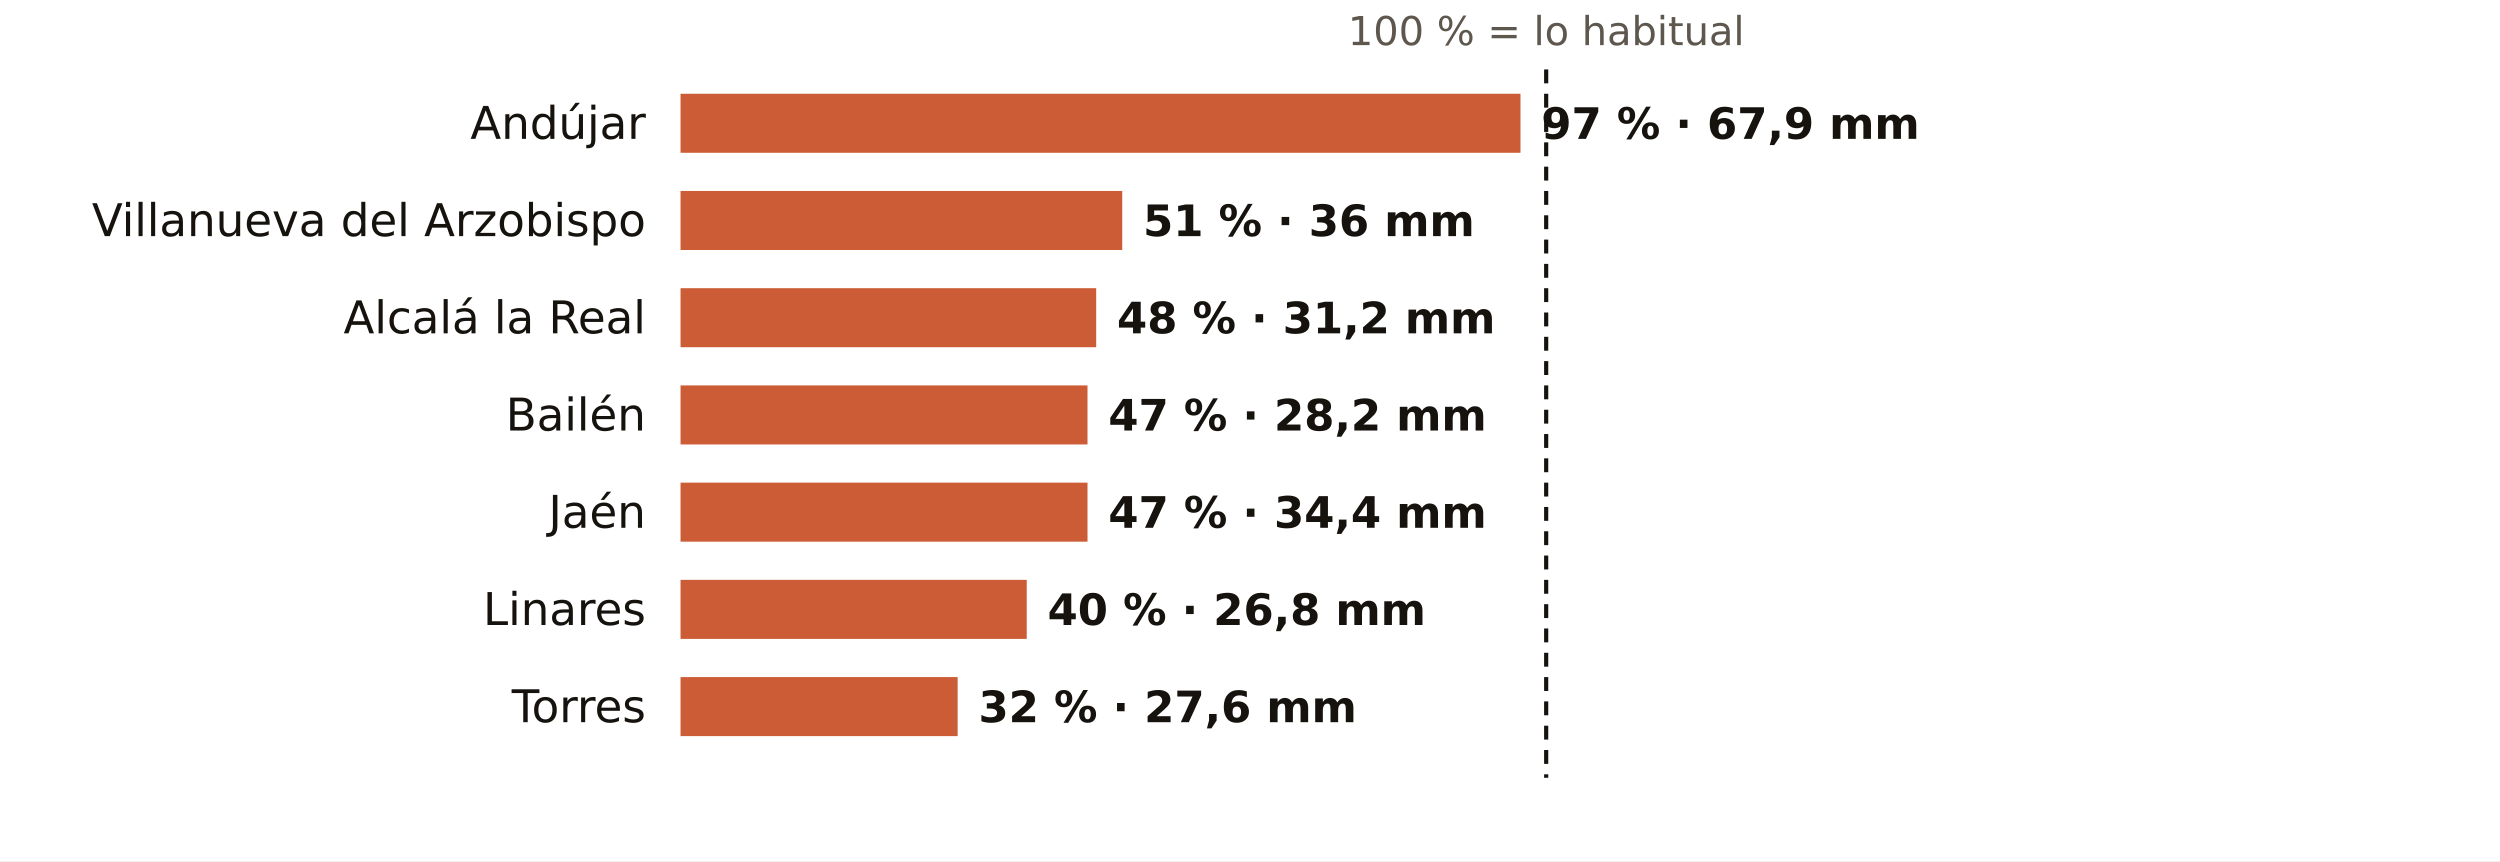
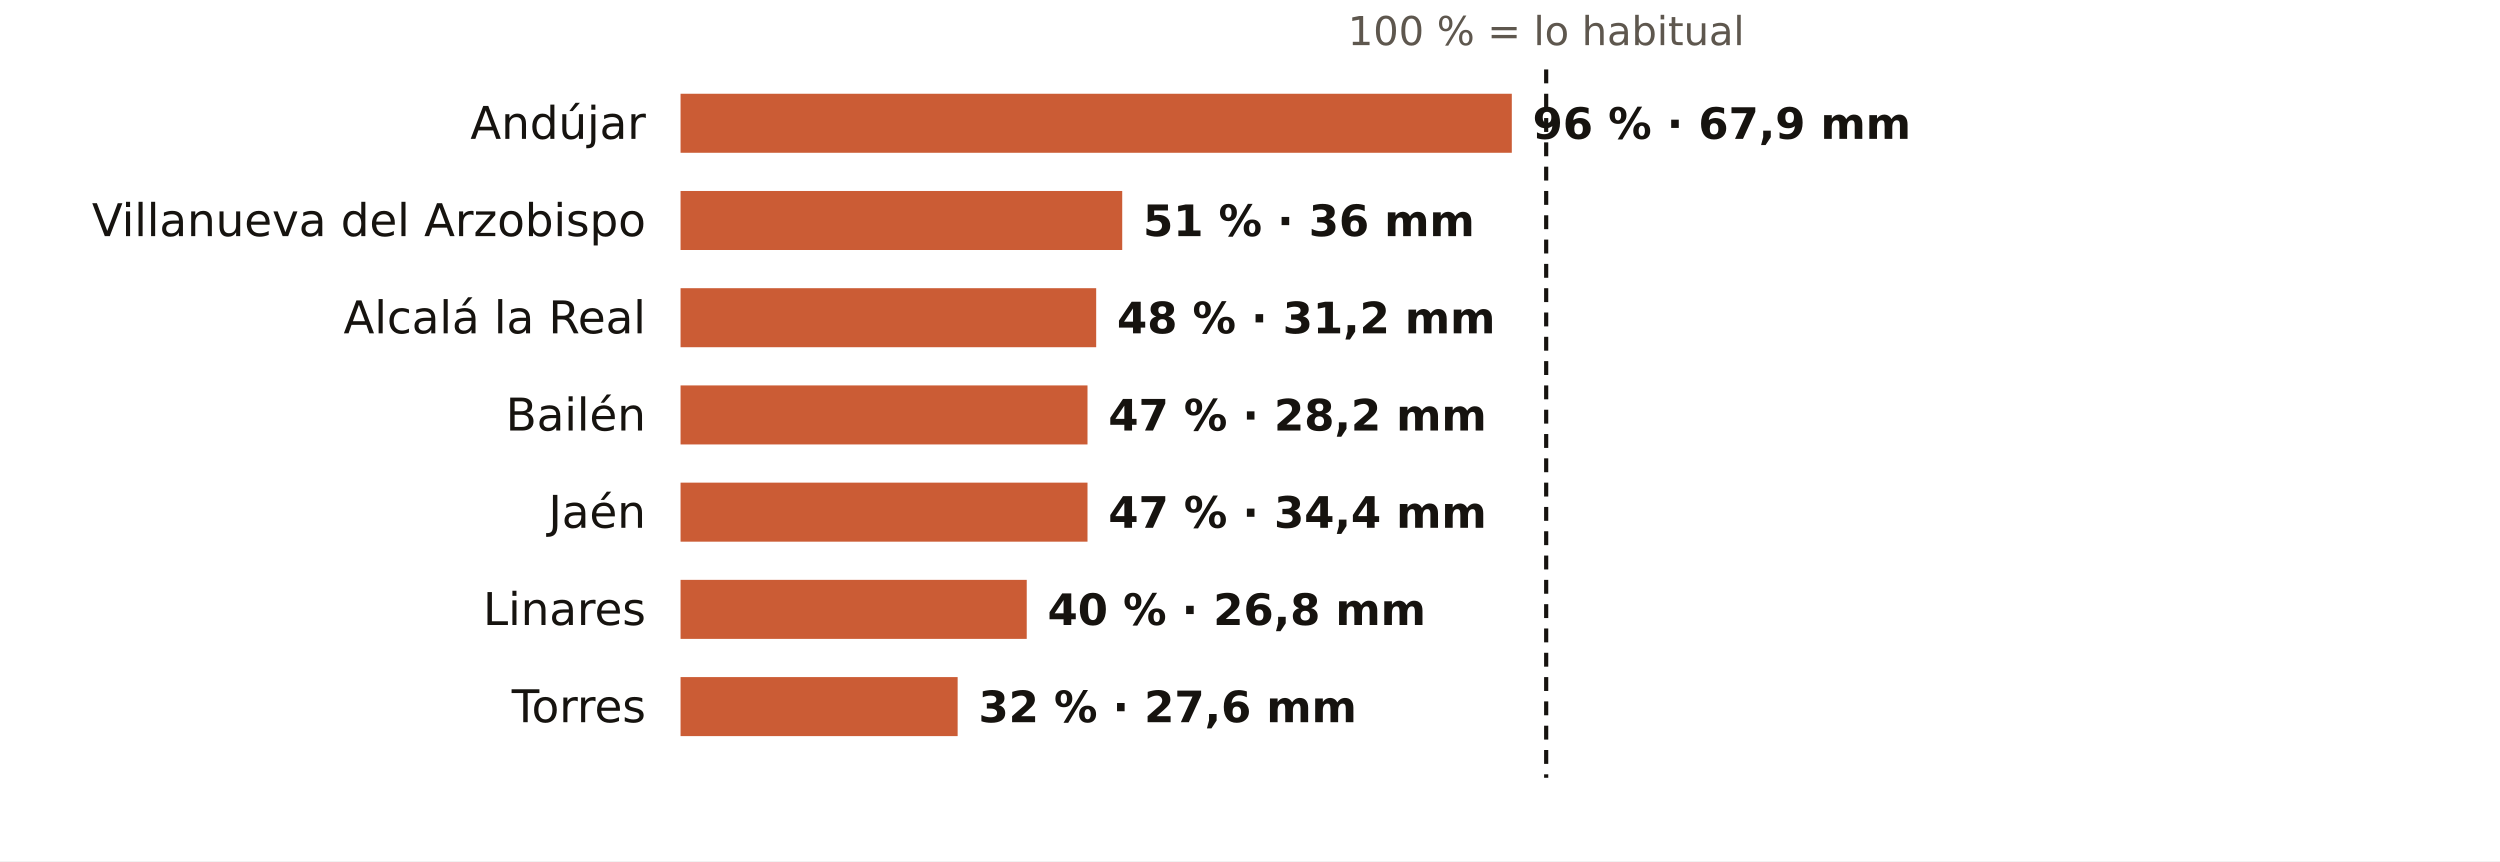
<svg xmlns="http://www.w3.org/2000/svg" viewBox="0 0 720 248" width="720" height="248" role="img" aria-label="El otoño en los pluviómetros de AEMET de Jaén: % de lo habitual">
  <rect width="720" height="248" fill="#FFFFFF" />
  <text x="445.3" y="13.0" font-size="11.5" fill="#5E574E" text-anchor="middle" font-weight="400" font-family="Public Sans, DejaVu Sans, Arial, sans-serif">100 % = lo habitual</text>
  <text x="186.0" y="40.0" font-size="13" fill="#16130F" text-anchor="end" font-weight="500" font-family="Public Sans, DejaVu Sans, Arial, sans-serif">Andújar</text>
-   <rect x="196" y="27" width="241.9" height="17" fill="#C4461A" opacity="0.88" />
-   <text x="443.9" y="40.0" font-size="12.5" fill="#16130F" text-anchor="start" font-weight="600" font-family="Public Sans, DejaVu Sans, Arial, sans-serif">97 % · 67,9 mm</text>
+   <rect x="196" y="27" width="239.4" height="17" fill="#C4461A" opacity="0.88" />
+   <text x="441.4" y="40.0" font-size="12.5" fill="#16130F" text-anchor="start" font-weight="600" font-family="Public Sans, DejaVu Sans, Arial, sans-serif">96 % · 67,9 mm</text>
  <text x="186.0" y="68.0" font-size="13" fill="#16130F" text-anchor="end" font-weight="500" font-family="Public Sans, DejaVu Sans, Arial, sans-serif">Villanueva del Arzobispo</text>
  <rect x="196" y="55" width="127.2" height="17" fill="#C4461A" opacity="0.88" />
  <text x="329.2" y="68.0" font-size="12.5" fill="#16130F" text-anchor="start" font-weight="600" font-family="Public Sans, DejaVu Sans, Arial, sans-serif">51 % · 36 mm</text>
  <text x="186.0" y="96.0" font-size="13" fill="#16130F" text-anchor="end" font-weight="500" font-family="Public Sans, DejaVu Sans, Arial, sans-serif">Alcalá la Real</text>
  <rect x="196" y="83" width="119.7" height="17" fill="#C4461A" opacity="0.88" />
  <text x="321.7" y="96.0" font-size="12.5" fill="#16130F" text-anchor="start" font-weight="600" font-family="Public Sans, DejaVu Sans, Arial, sans-serif">48 % · 31,2 mm</text>
  <text x="186.0" y="124.0" font-size="13" fill="#16130F" text-anchor="end" font-weight="500" font-family="Public Sans, DejaVu Sans, Arial, sans-serif">Bailén</text>
  <rect x="196" y="111" width="117.2" height="17" fill="#C4461A" opacity="0.88" />
  <text x="319.2" y="124.0" font-size="12.5" fill="#16130F" text-anchor="start" font-weight="600" font-family="Public Sans, DejaVu Sans, Arial, sans-serif">47 % · 28,2 mm</text>
  <text x="186.0" y="152.0" font-size="13" fill="#16130F" text-anchor="end" font-weight="500" font-family="Public Sans, DejaVu Sans, Arial, sans-serif">Jaén</text>
  <rect x="196" y="139" width="117.2" height="17" fill="#C4461A" opacity="0.88" />
  <text x="319.2" y="152.0" font-size="12.5" fill="#16130F" text-anchor="start" font-weight="600" font-family="Public Sans, DejaVu Sans, Arial, sans-serif">47 % · 34,4 mm</text>
  <text x="186.0" y="180.0" font-size="13" fill="#16130F" text-anchor="end" font-weight="500" font-family="Public Sans, DejaVu Sans, Arial, sans-serif">Linares</text>
  <rect x="196" y="167" width="99.7" height="17" fill="#C4461A" opacity="0.88" />
  <text x="301.7" y="180.0" font-size="12.5" fill="#16130F" text-anchor="start" font-weight="600" font-family="Public Sans, DejaVu Sans, Arial, sans-serif">40 % · 26,8 mm</text>
  <text x="186.0" y="208.0" font-size="13" fill="#16130F" text-anchor="end" font-weight="500" font-family="Public Sans, DejaVu Sans, Arial, sans-serif">Torres</text>
  <rect x="196" y="195" width="79.8" height="17" fill="#C4461A" opacity="0.88" />
  <text x="281.8" y="208.0" font-size="12.5" fill="#16130F" text-anchor="start" font-weight="600" font-family="Public Sans, DejaVu Sans, Arial, sans-serif">32 % · 27,6 mm</text>
  <line x1="445.3" x2="445.3" y1="20" y2="224" stroke="#16130F" stroke-width="1.2" stroke-dasharray="4 3" />
</svg>
